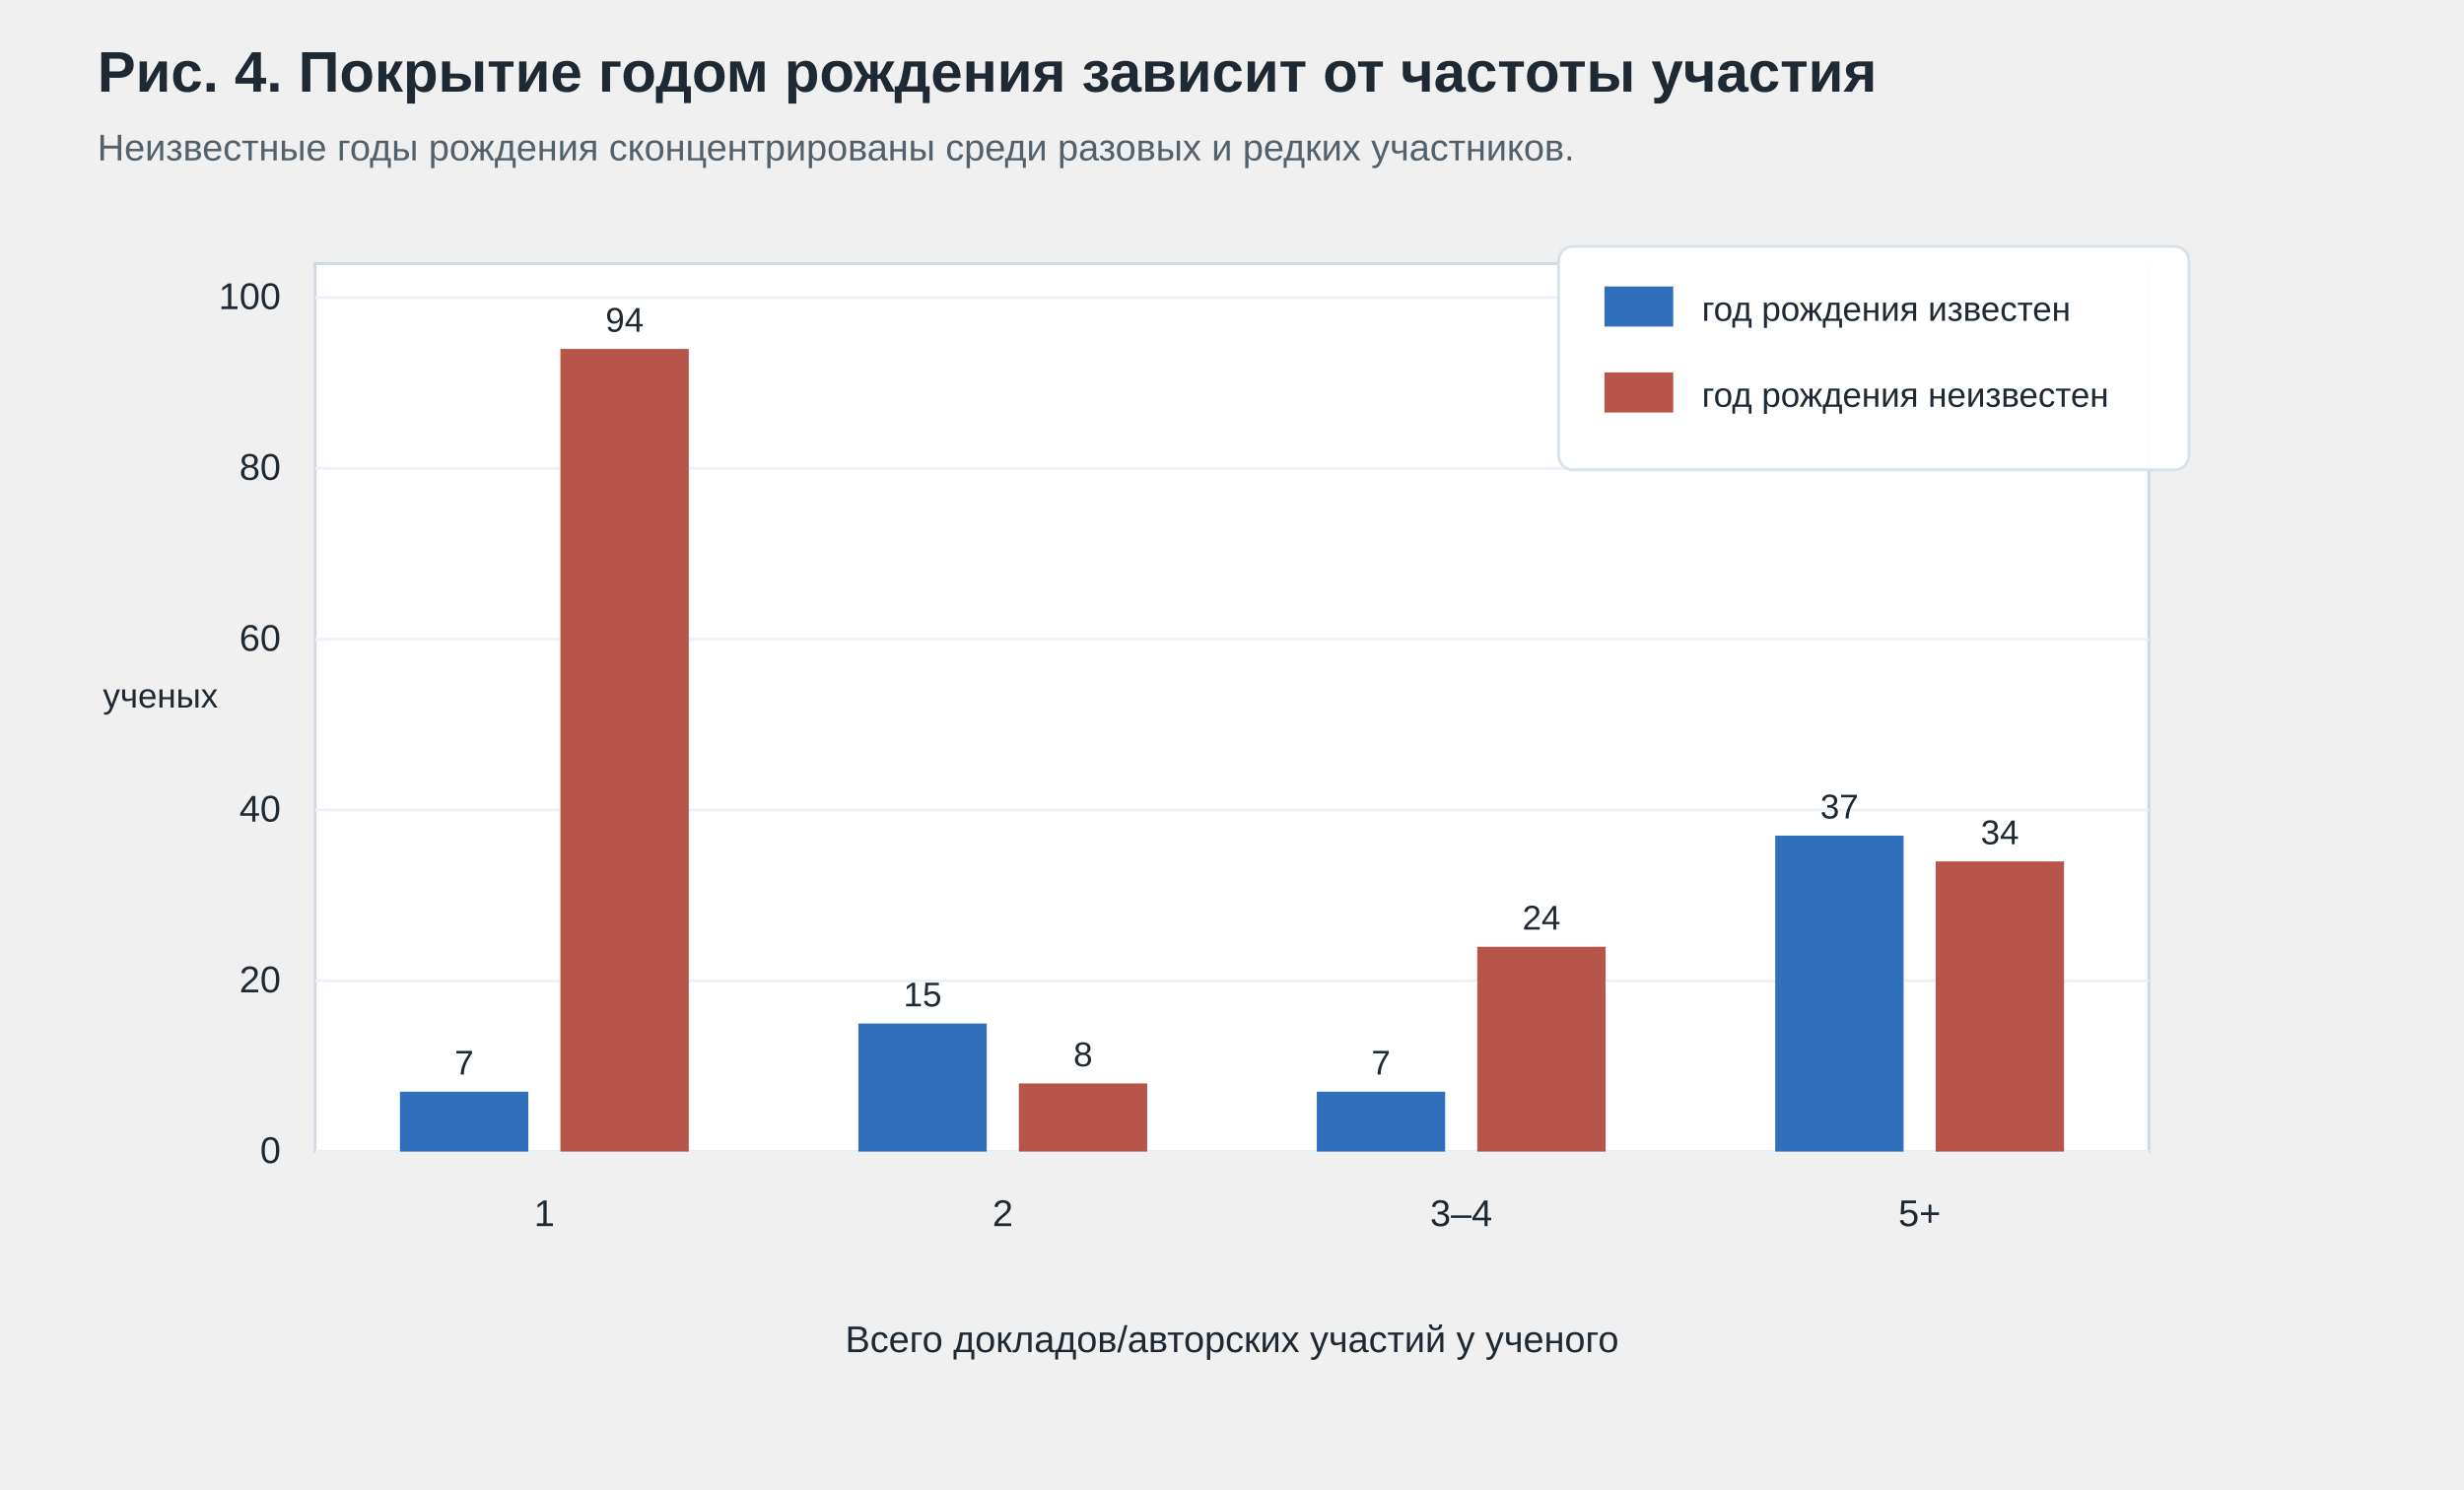
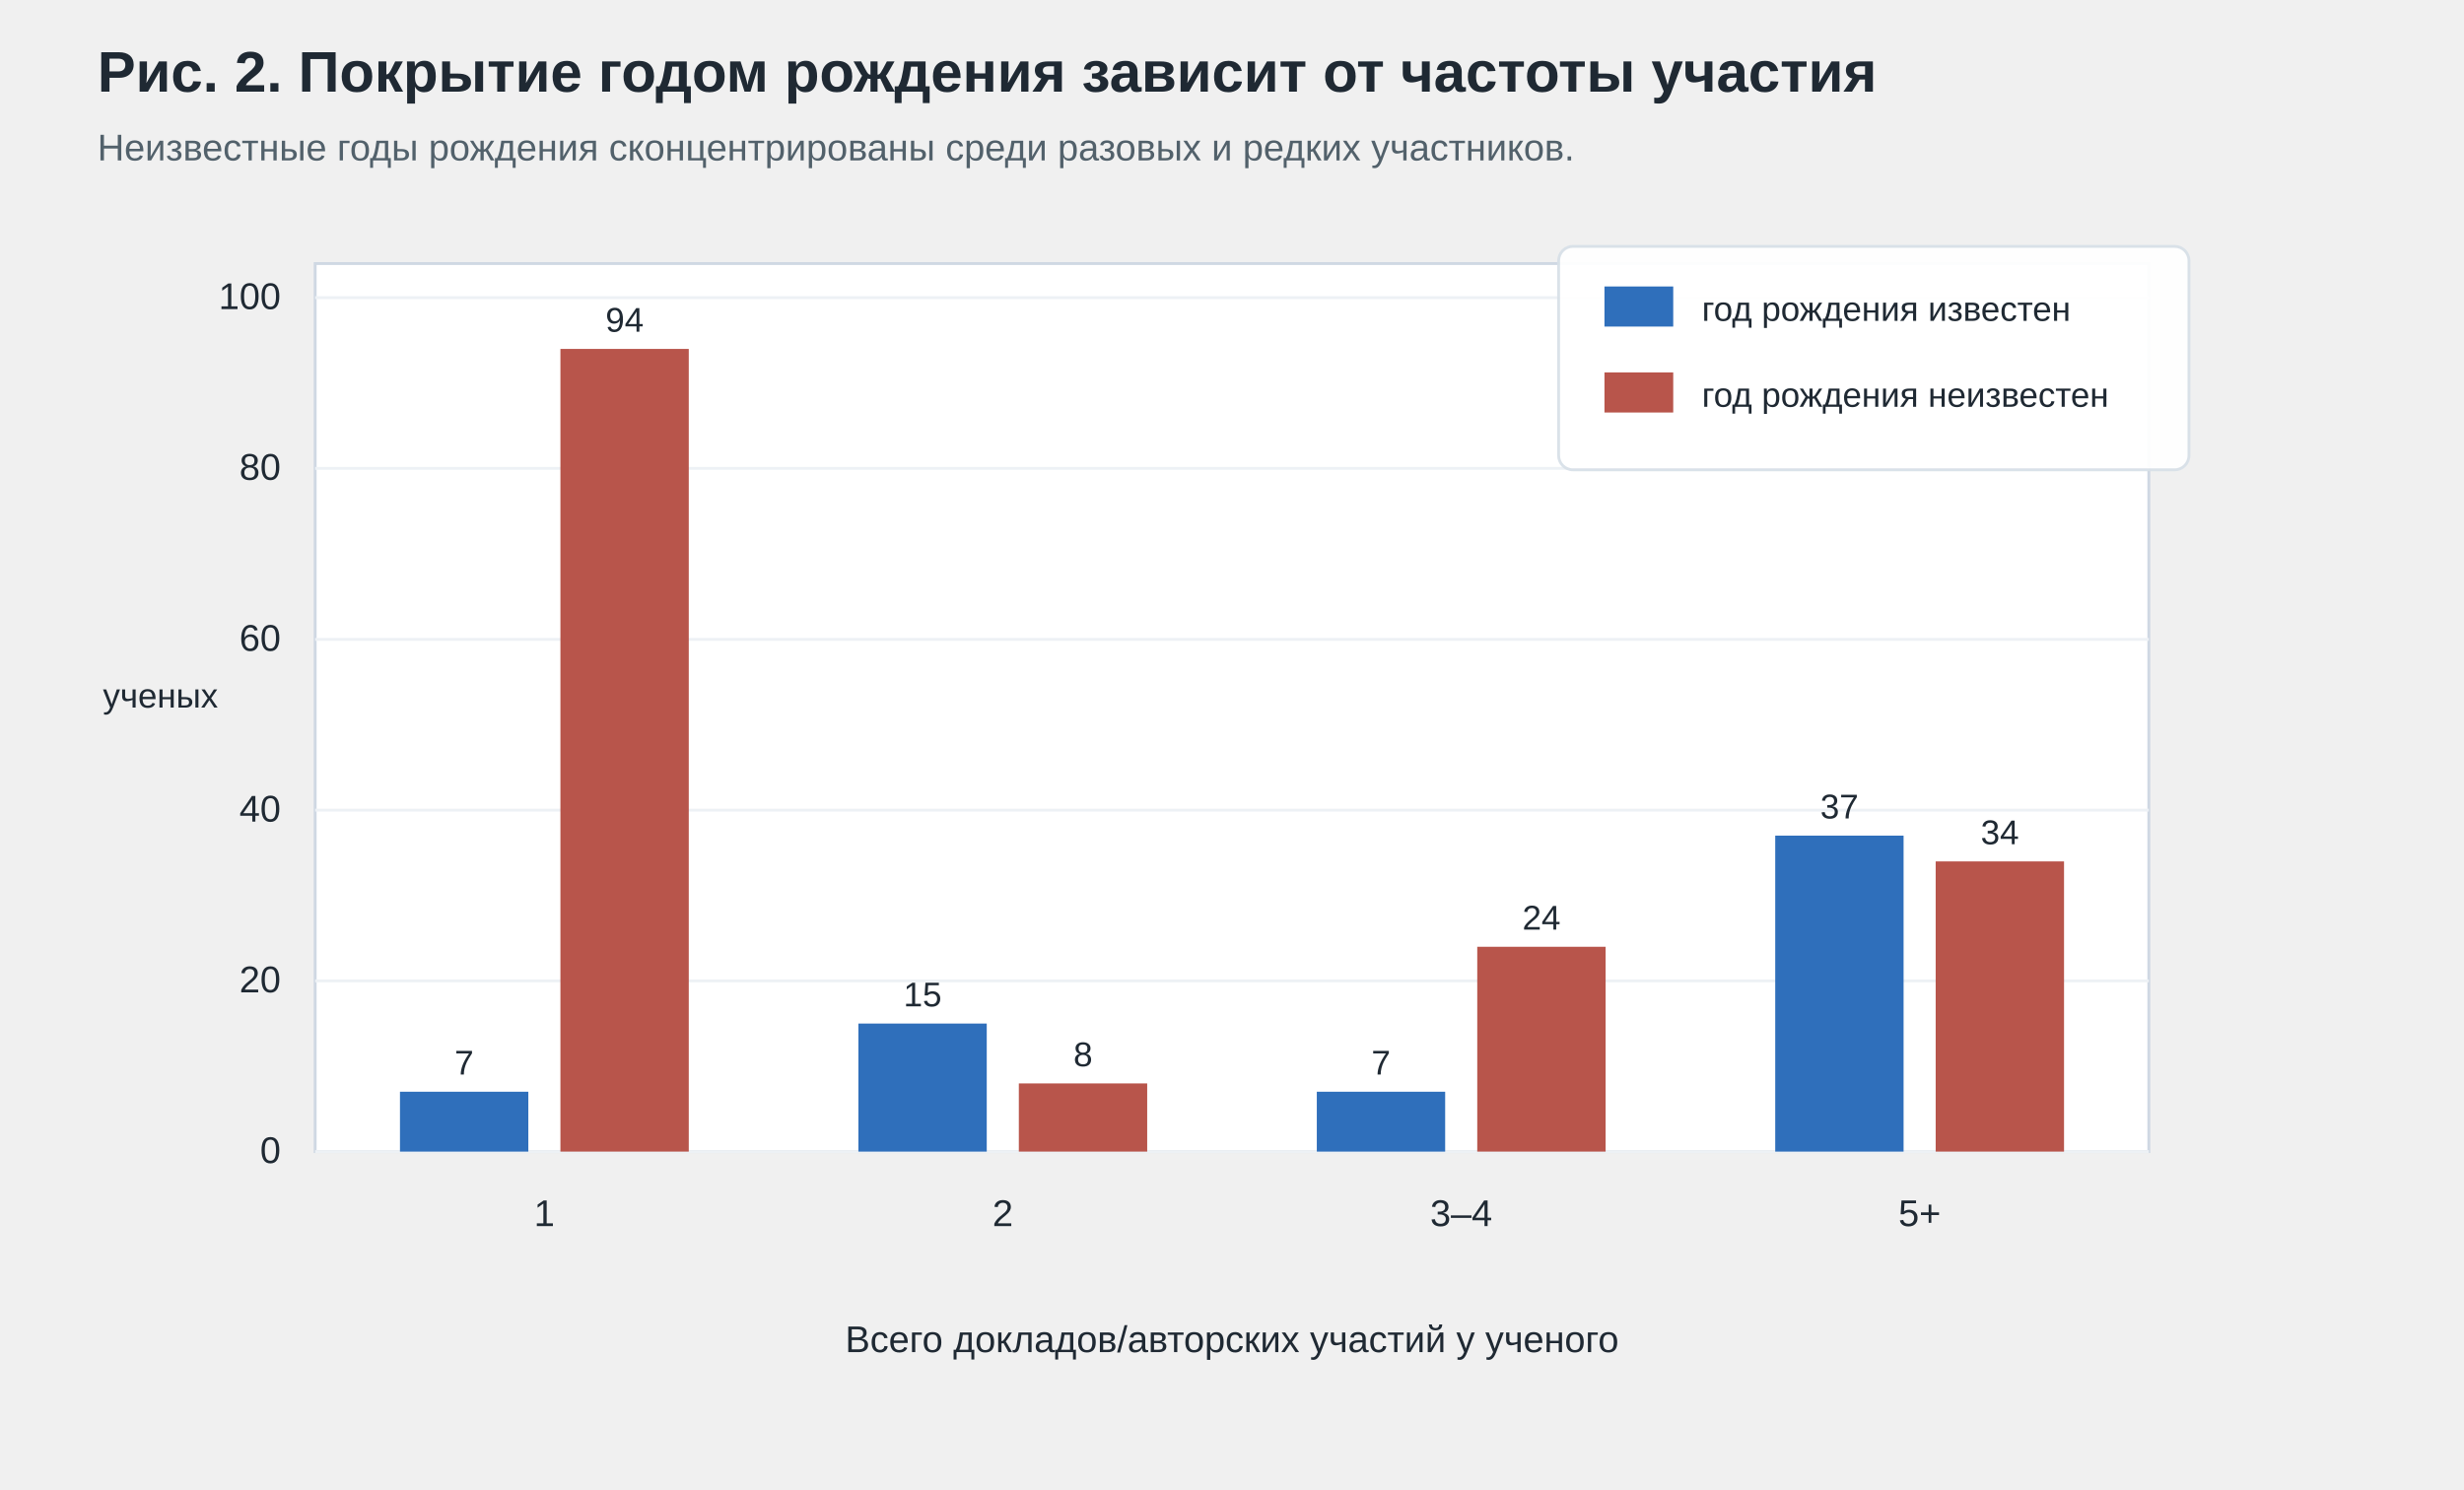
<svg xmlns="http://www.w3.org/2000/svg" width="860" height="520" viewBox="0 0 860 520">
  <style>
text{font-family:Arial,'Liberation Sans',sans-serif;fill:#1f2933}.small{font-size:12px}.axis{font-size:13px}.label{font-size:12px}.title{font-size:20px;font-weight:700}.subtitle{font-size:13px;fill:#52616b}.tick{stroke:#c9d2dc;stroke-width:1}.grid{stroke:#edf1f5;stroke-width:1}</style>
-   <text x="34.0" y="32.0" class="title" text-anchor="start">Рис. 4. Покрытие годом рождения зависит от частоты участия</text>
+   <text x="34.0" y="32.0" class="title" text-anchor="start">Рис. 2. Покрытие годом рождения зависит от частоты участия</text>
  <text x="34.0" y="56.0" class="subtitle" text-anchor="start">Неизвестные годы рождения сконцентрированы среди разовых и редких участников.</text>
  <rect x="110.0" y="92.0" width="640.0" height="310.0" rx="0" fill="#ffffff" stroke="#cfd8e3" opacity="1.0" />
  <line x1="110.0" y1="402.0" x2="750.0" y2="402.0" stroke="#edf1f5" stroke-width="1" />
  <text x="98.0" y="406.0" class="axis" text-anchor="end">0</text>
  <line x1="110.0" y1="342.4" x2="750.0" y2="342.4" stroke="#edf1f5" stroke-width="1" />
  <text x="98.0" y="346.4" class="axis" text-anchor="end">20</text>
  <line x1="110.0" y1="282.8" x2="750.0" y2="282.8" stroke="#edf1f5" stroke-width="1" />
  <text x="98.0" y="286.8" class="axis" text-anchor="end">40</text>
  <line x1="110.0" y1="223.2" x2="750.0" y2="223.2" stroke="#edf1f5" stroke-width="1" />
  <text x="98.0" y="227.2" class="axis" text-anchor="end">60</text>
  <line x1="110.0" y1="163.5" x2="750.0" y2="163.5" stroke="#edf1f5" stroke-width="1" />
  <text x="98.0" y="167.5" class="axis" text-anchor="end">80</text>
  <line x1="110.0" y1="103.9" x2="750.0" y2="103.9" stroke="#edf1f5" stroke-width="1" />
  <text x="98.0" y="107.9" class="axis" text-anchor="end">100</text>
  <rect x="139.6" y="381.1" width="44.8" height="20.9" rx="0" fill="#2f6fbb" stroke="none" opacity="1.0" />
  <text x="162.0" y="375.1" class="small" text-anchor="middle">7</text>
  <rect x="195.6" y="121.8" width="44.8" height="280.2" rx="0" fill="#b8554b" stroke="none" opacity="1.0" />
  <text x="218.0" y="115.8" class="small" text-anchor="middle">94</text>
  <text x="190.0" y="428.0" class="axis" text-anchor="middle">1</text>
  <rect x="299.6" y="357.3" width="44.8" height="44.7" rx="0" fill="#2f6fbb" stroke="none" opacity="1.0" />
  <text x="322.0" y="351.3" class="small" text-anchor="middle">15</text>
  <rect x="355.6" y="378.2" width="44.8" height="23.8" rx="0" fill="#b8554b" stroke="none" opacity="1.0" />
  <text x="378.0" y="372.2" class="small" text-anchor="middle">8</text>
  <text x="350.0" y="428.0" class="axis" text-anchor="middle">2</text>
  <rect x="459.6" y="381.1" width="44.8" height="20.9" rx="0" fill="#2f6fbb" stroke="none" opacity="1.0" />
  <text x="482.0" y="375.1" class="small" text-anchor="middle">7</text>
  <rect x="515.6" y="330.5" width="44.8" height="71.5" rx="0" fill="#b8554b" stroke="none" opacity="1.0" />
  <text x="538.0" y="324.5" class="small" text-anchor="middle">24</text>
  <text x="510.0" y="428.0" class="axis" text-anchor="middle">3–4</text>
  <rect x="619.6" y="291.7" width="44.8" height="110.3" rx="0" fill="#2f6fbb" stroke="none" opacity="1.0" />
  <text x="642.0" y="285.7" class="small" text-anchor="middle">37</text>
  <rect x="675.6" y="300.7" width="44.8" height="101.3" rx="0" fill="#b8554b" stroke="none" opacity="1.0" />
  <text x="698.0" y="294.7" class="small" text-anchor="middle">34</text>
  <text x="670.0" y="428.0" class="axis" text-anchor="middle">5+</text>
  <text x="430.0" y="472.0" class="axis" text-anchor="middle">Всего докладов/авторских участий у ученого</text>
  <text x="56.0" y="247.0" class="small" text-anchor="middle">ученых</text>
  <rect x="544.0" y="86.0" width="220.0" height="78.0" rx="5" fill="#ffffff" stroke="#d8e0e8" opacity="0.94" />
  <rect x="560.0" y="100.0" width="24.0" height="14.0" rx="0" fill="#2f6fbb" stroke="none" opacity="1.0" />
  <text x="594.0" y="112.0" class="small" text-anchor="start">год рождения известен</text>
  <rect x="560.0" y="130.0" width="24.0" height="14.0" rx="0" fill="#b8554b" stroke="none" opacity="1.0" />
  <text x="594.0" y="142.0" class="small" text-anchor="start">год рождения неизвестен</text>
</svg>
